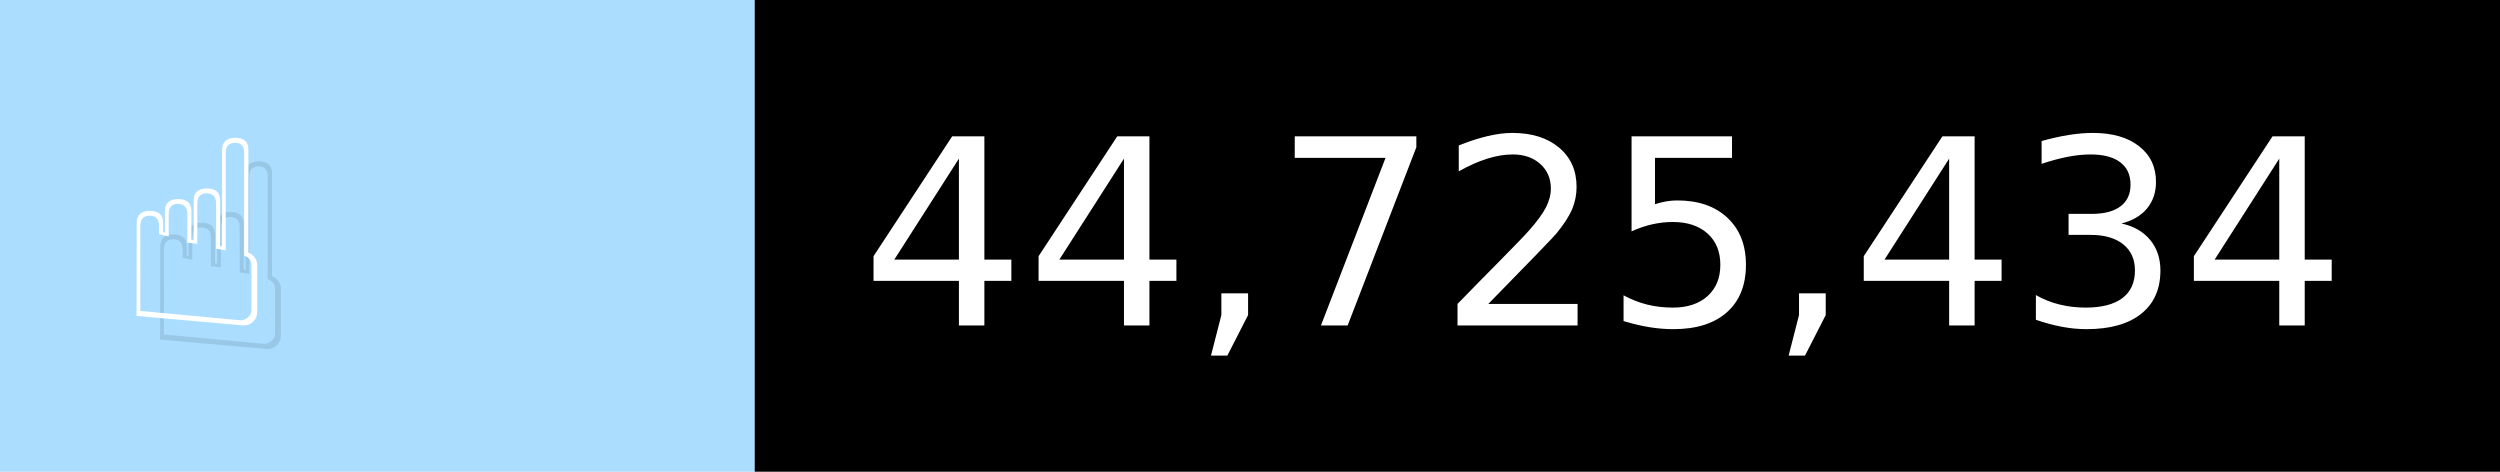
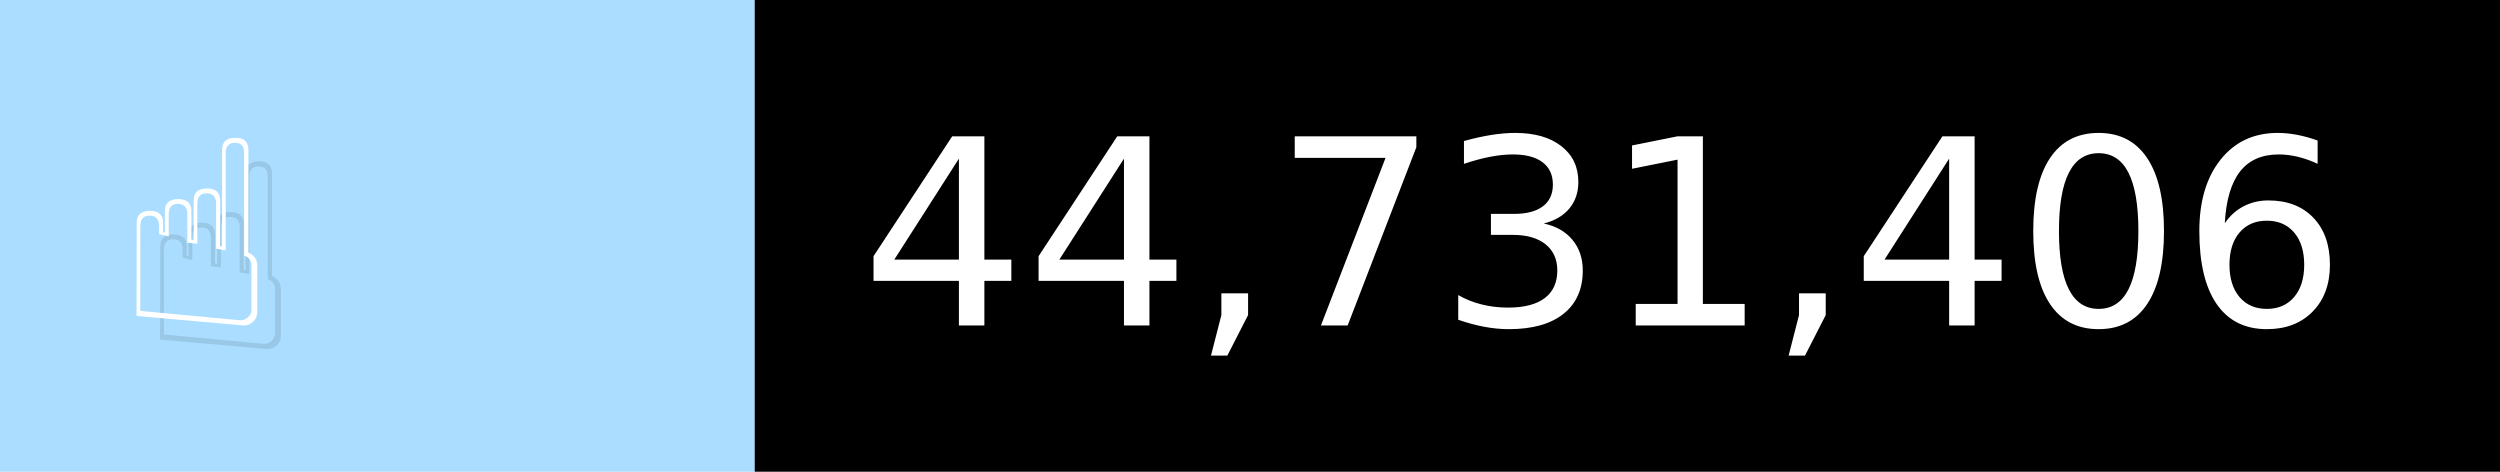
- <svg xmlns="http://www.w3.org/2000/svg" width="106" height="20" viewBox="0 0 1060 200" role="img" aria-label="☝️: 44,725,434">
+ <svg xmlns="http://www.w3.org/2000/svg" width="106" height="20" viewBox="0 0 1060 200" role="img" aria-label="☝️: 44,731,406">
  <g>
    <rect fill="#ADF" width="320" height="200" />
    <rect fill="##f78" x="320" width="740" height="200" />
  </g>
  <g aria-hidden="true" fill="#fff" text-anchor="start" font-family="Verdana,DejaVu Sans,sans-serif" font-size="110">
    <text x="60" y="148" textLength="220" fill="#000" opacity="0.1">☝️</text>
    <text x="50" y="138" textLength="220">☝️</text>
-     <text x="375" y="148" textLength="640" fill="#000" opacity="0.1">44,725,434</text>
-     <text x="365" y="138" textLength="640">44,725,434</text>
+     <text x="375" y="148" textLength="640" fill="#000" opacity="0.1">44,731,406</text>
+     <text x="365" y="138" textLength="640">44,731,406</text>
  </g>
</svg>
